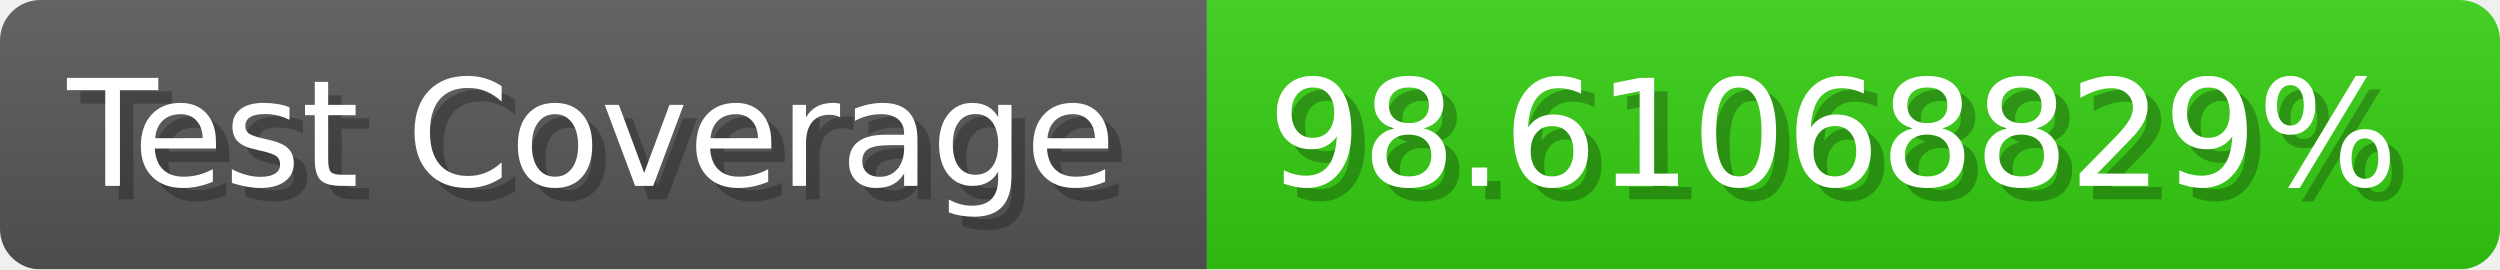
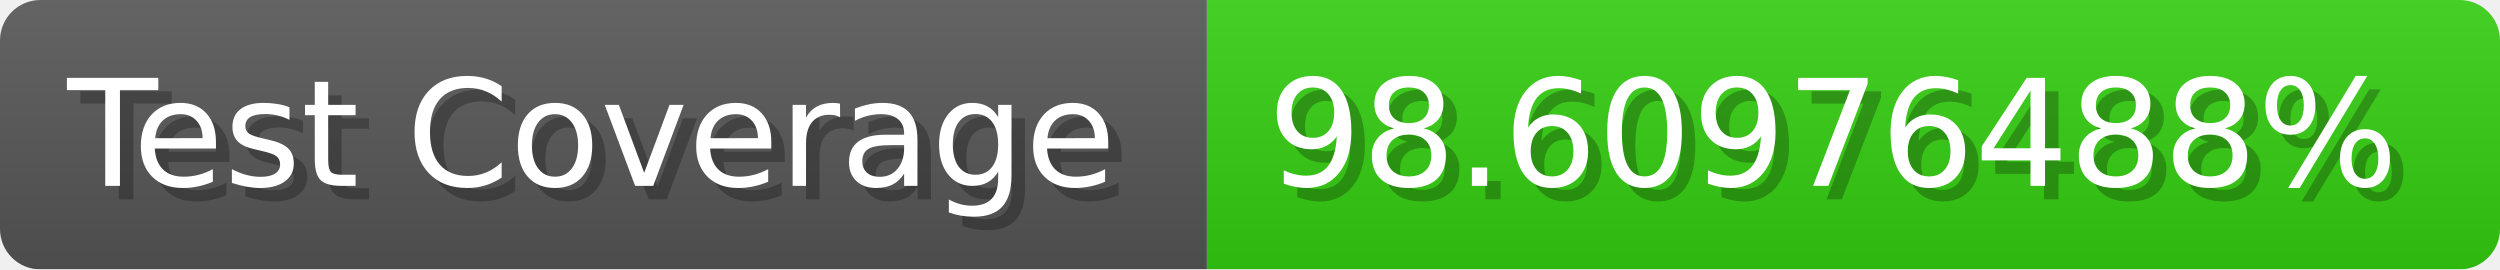
- <svg xmlns="http://www.w3.org/2000/svg" width="185.6" height="20" viewBox="0 0 1856 200" role="img" aria-label="Test Coverage: 98.61068829%">
+ <svg xmlns="http://www.w3.org/2000/svg" width="185.6" height="20" viewBox="0 0 1856 200" role="img" aria-label="Test Coverage: 98.60976488%">
  <linearGradient id="a" x2="0" y2="100%">
    <stop offset="0" stop-opacity=".1" stop-color="#EEE" />
    <stop offset="1" stop-opacity=".1" />
  </linearGradient>
  <mask id="m">
    <rect width="1856" height="200" rx="30" fill="#FFF" />
  </mask>
  <g mask="url(#m)">
    <rect width="896" height="200" fill="#555" />
    <rect width="960" height="200" fill="#3C1" x="896" />
    <rect width="1856" height="200" fill="url(#a)" />
  </g>
  <g aria-hidden="true" fill="#fff" text-anchor="start" font-family="Verdana,DejaVu Sans,sans-serif" font-size="110">
    <text x="60" y="148" textLength="796" fill="#000" opacity="0.25">Test Coverage</text>
    <text x="50" y="138" textLength="796">Test Coverage</text>
-     <text x="951" y="148" textLength="860" fill="#000" opacity="0.25">98.61068829%</text>
-     <text x="941" y="138" textLength="860">98.61068829%</text>
+     <text x="951" y="148" textLength="860" fill="#000" opacity="0.25">98.60976488%</text>
+     <text x="941" y="138" textLength="860">98.60976488%</text>
  </g>
</svg>
